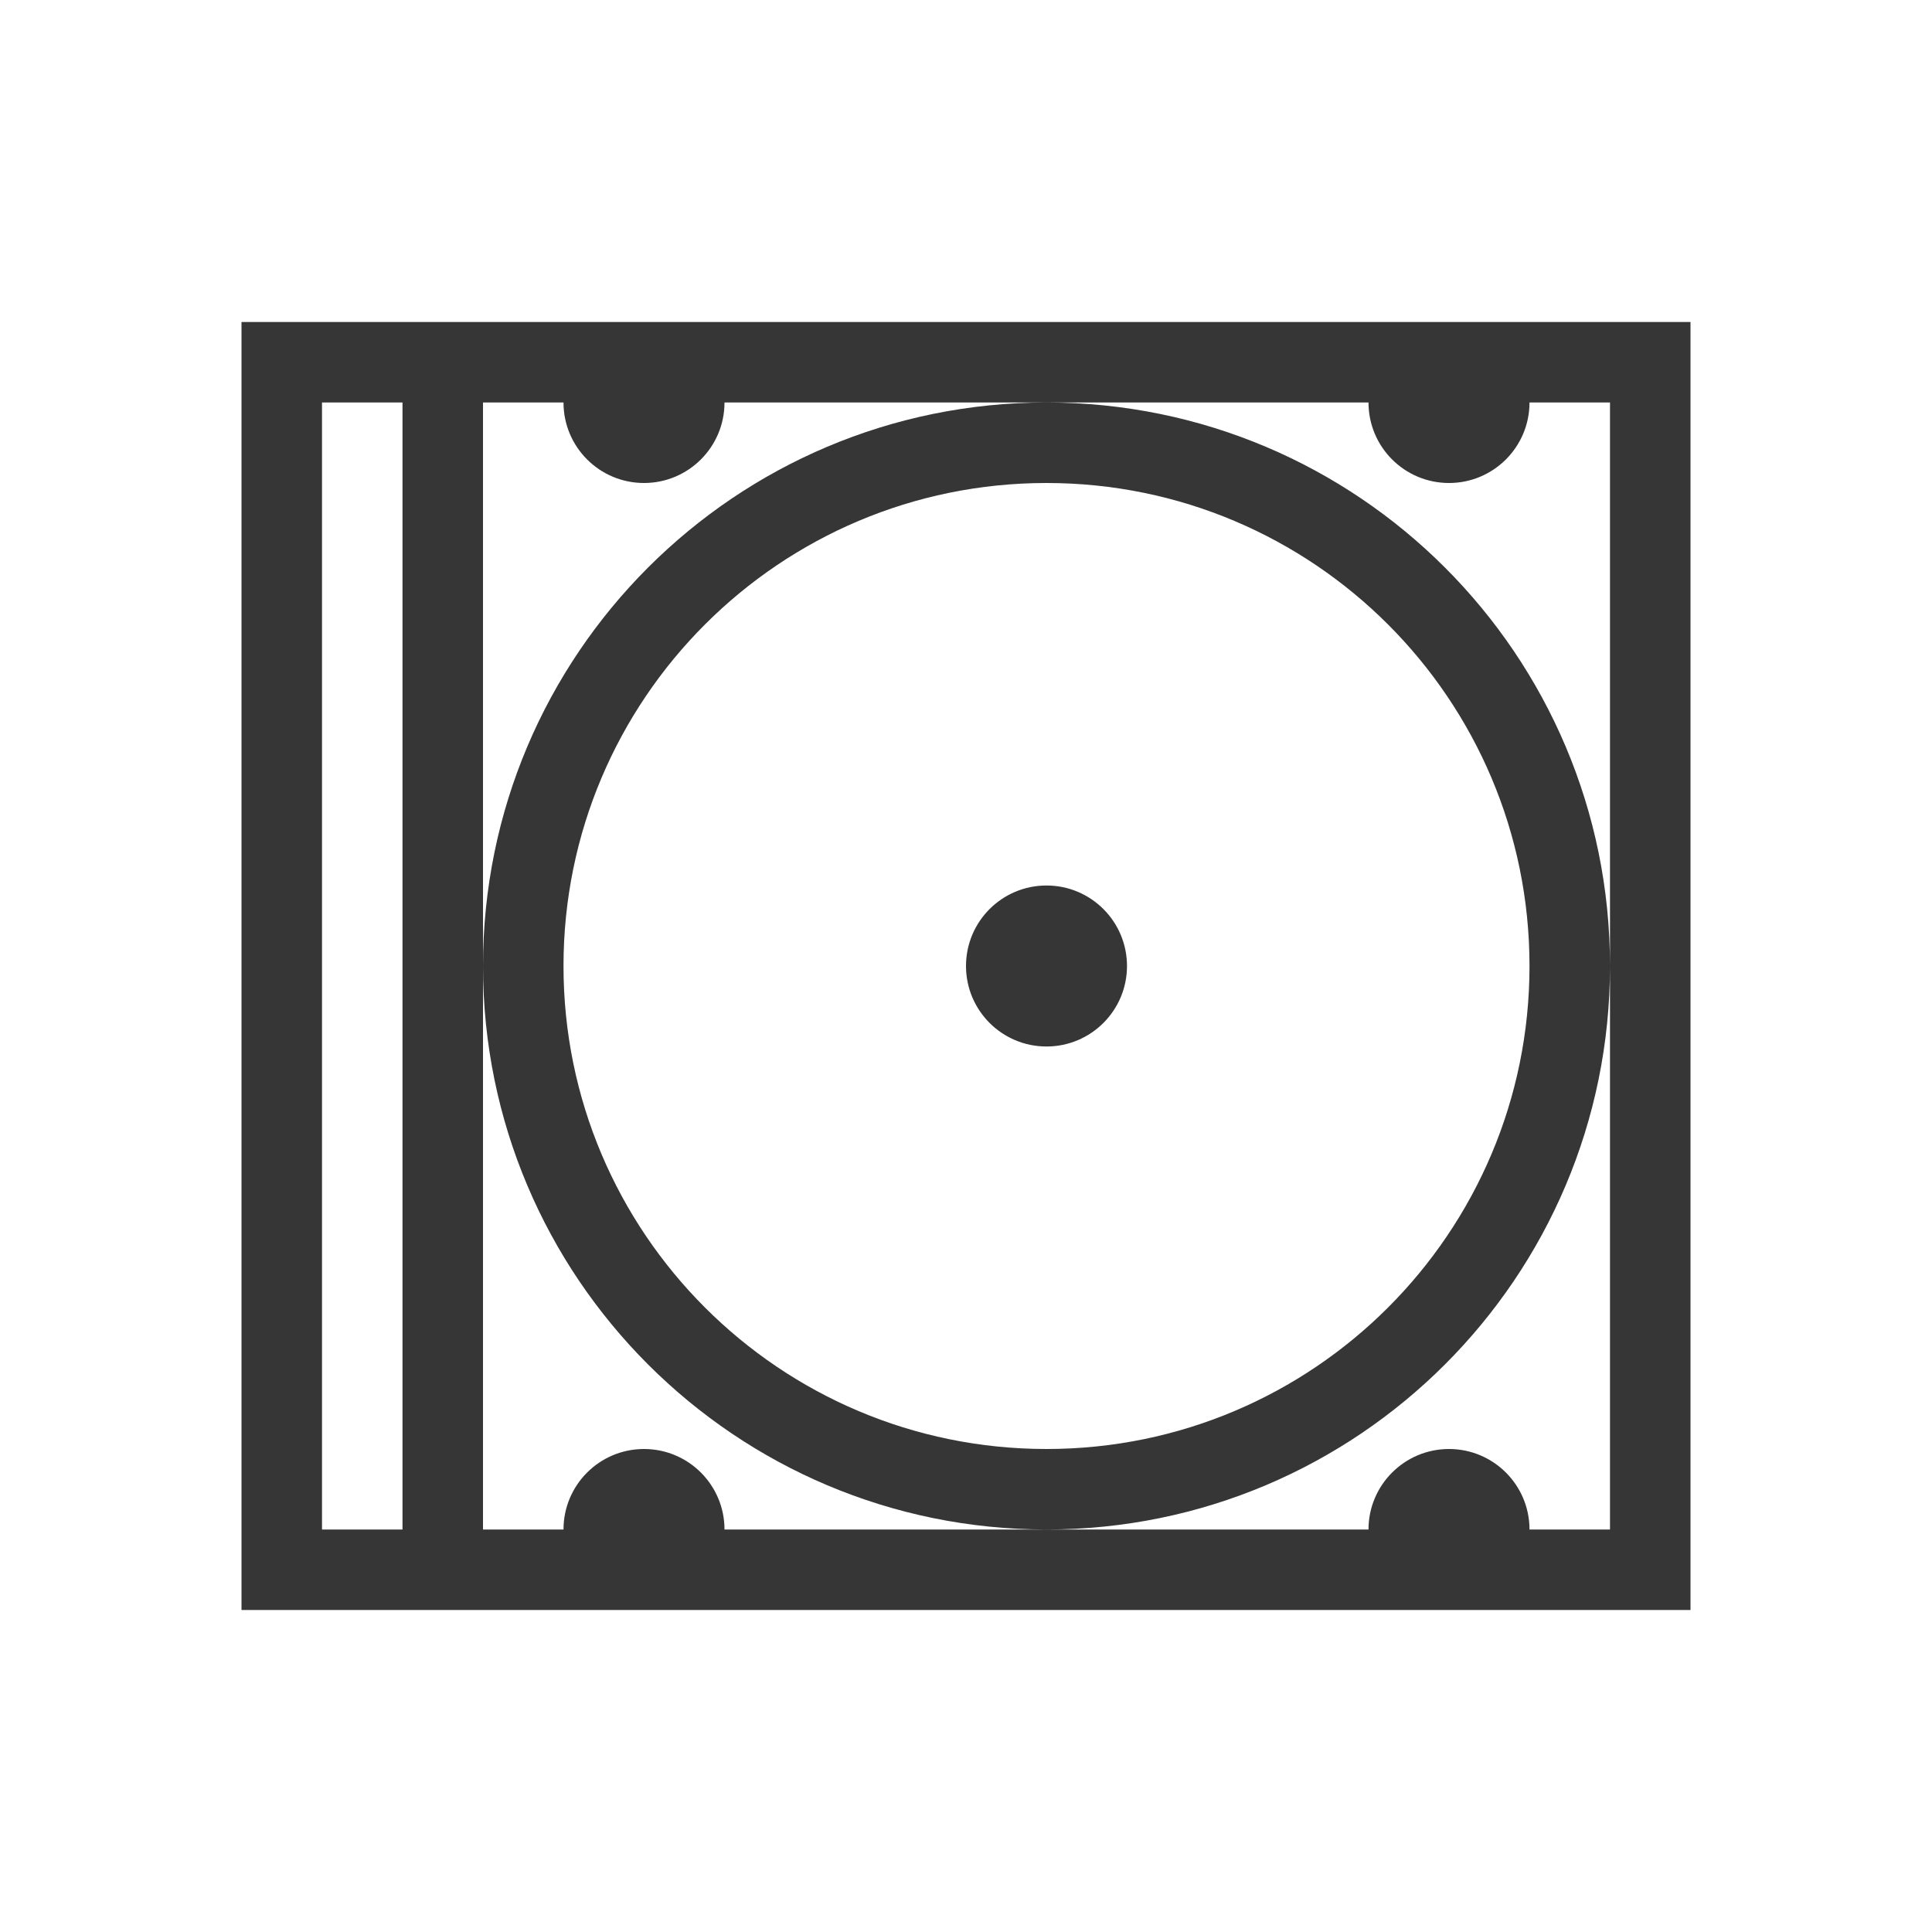
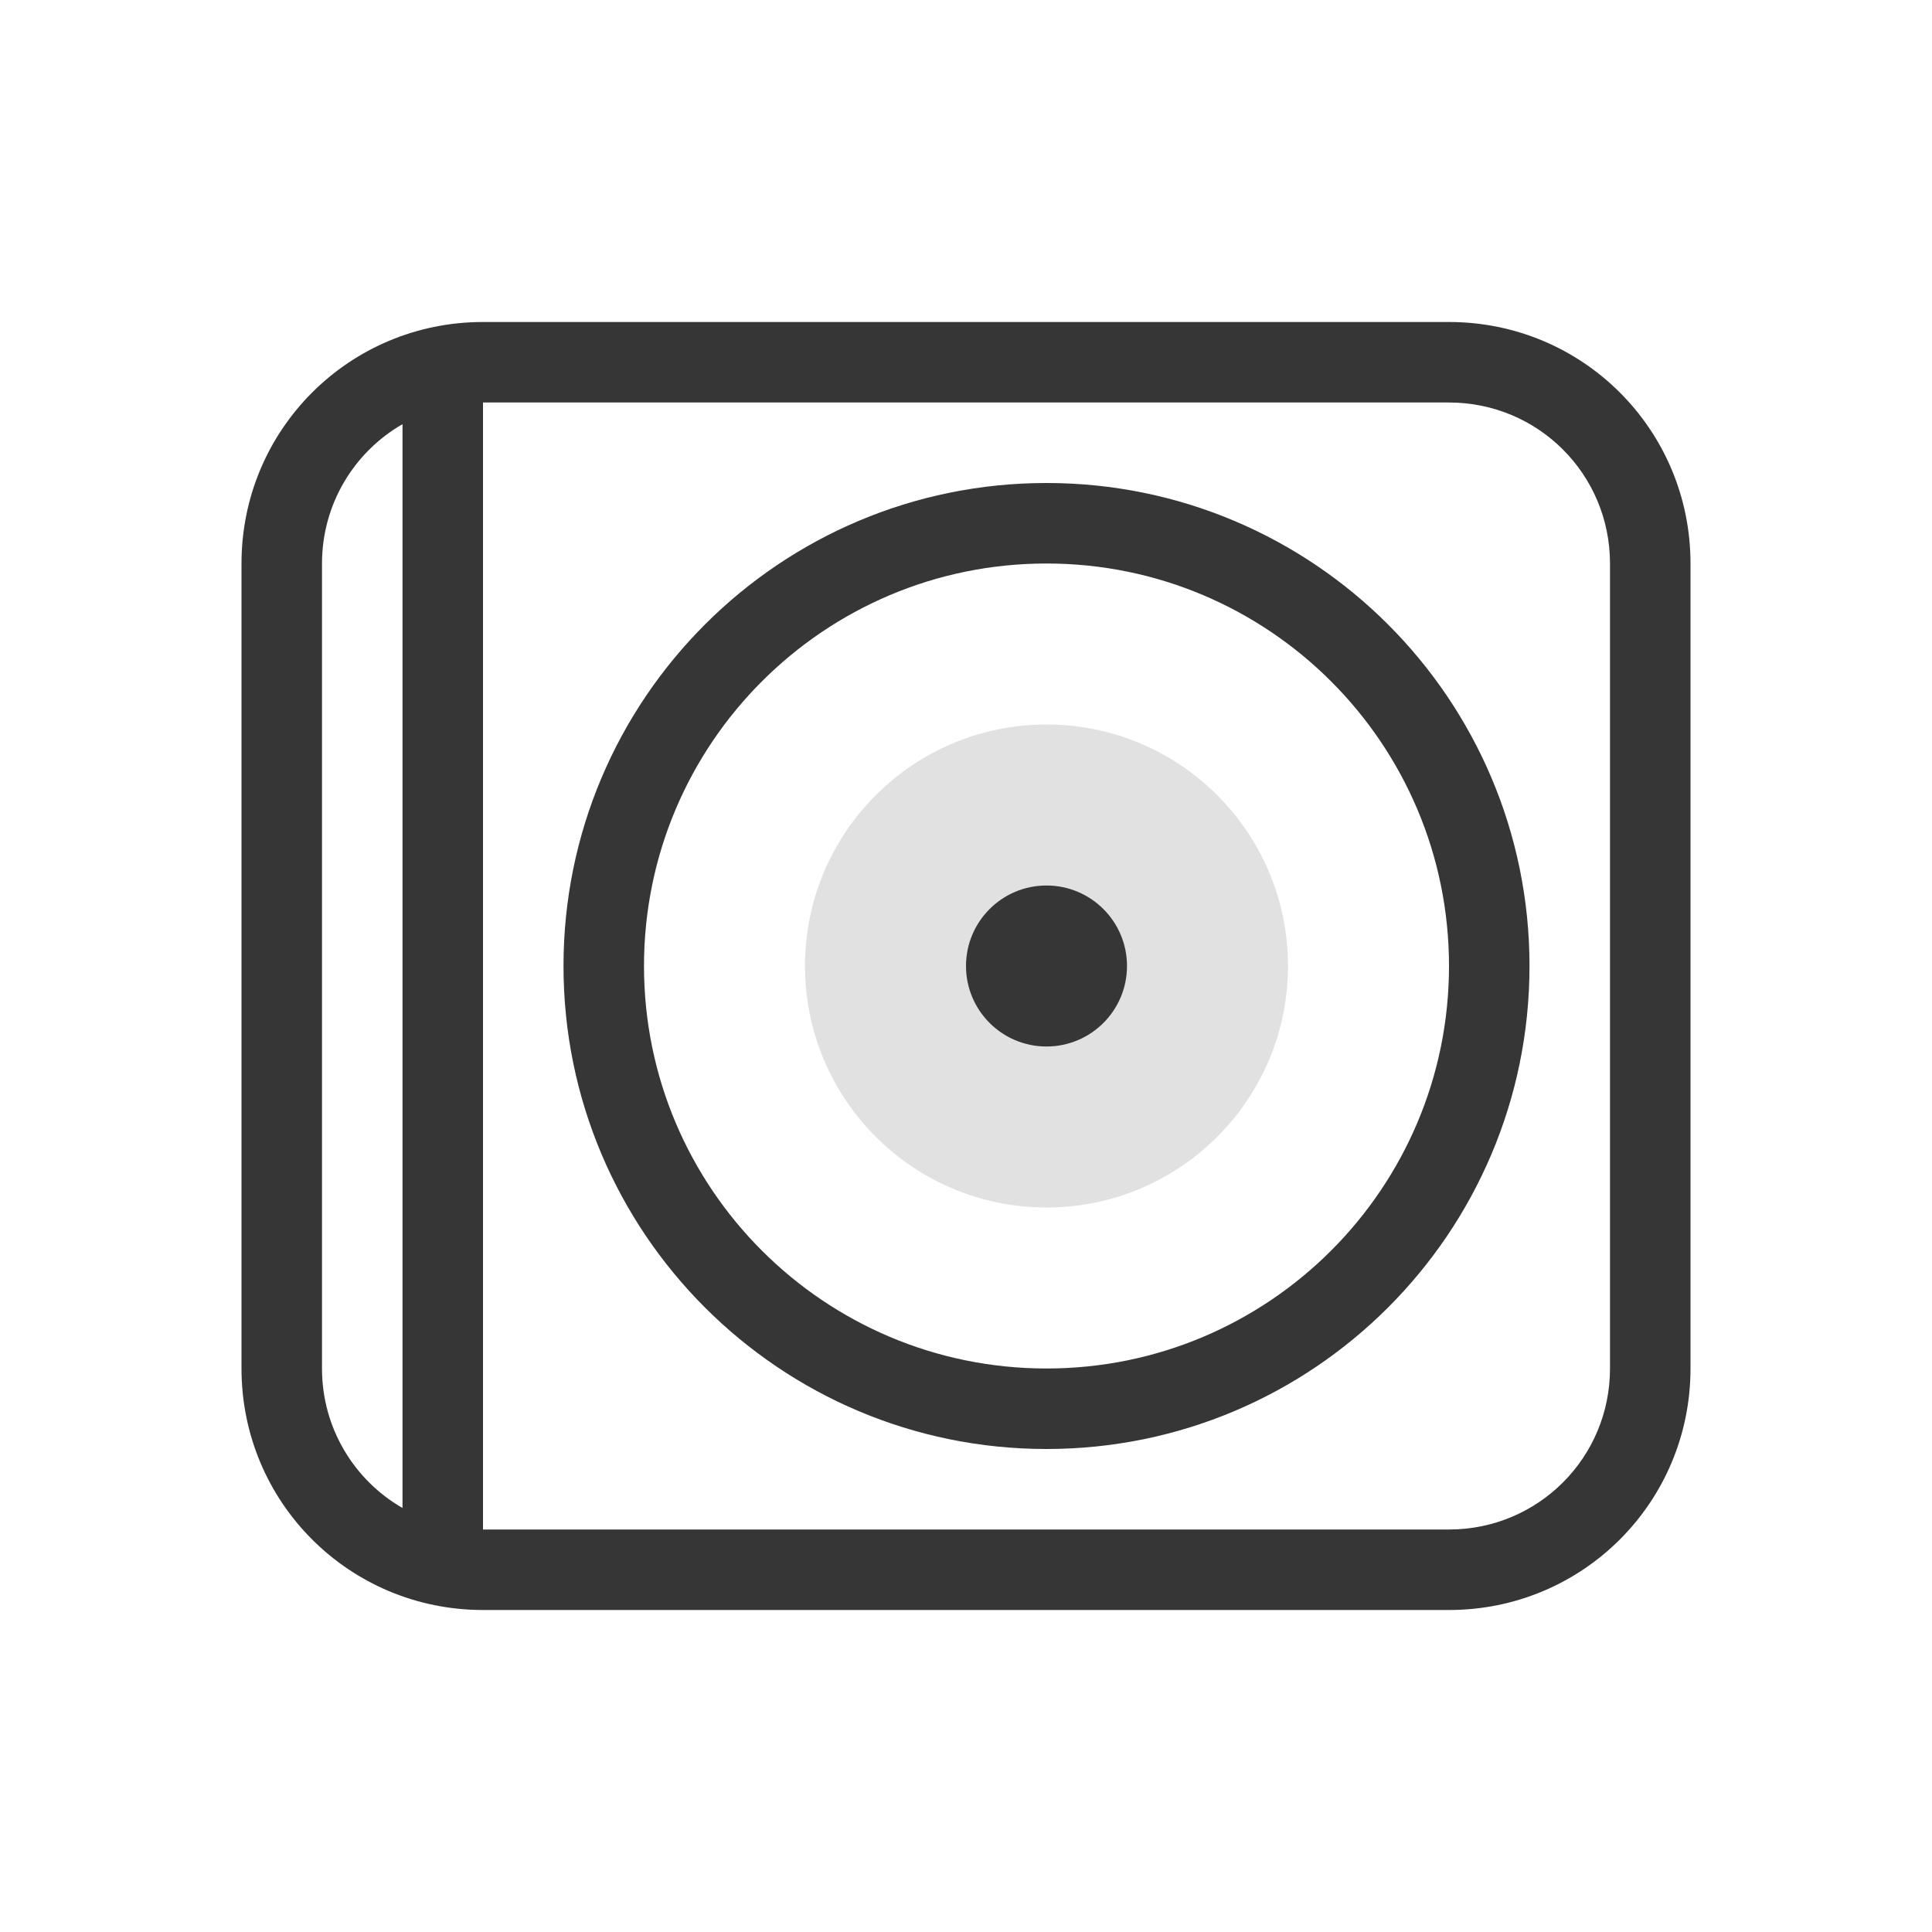
- <svg xmlns="http://www.w3.org/2000/svg" viewBox="0 0 24 24">
-   <defs id="defs3051">
-     <style type="text/css" id="current-color-scheme">
-       .ColorScheme-Text {
+ <svg xmlns="http://www.w3.org/2000/svg" version="1.1" viewBox="0 0 24 24">
+   <defs>
+     <style id="current-color-scheme" type="text/css">.ColorScheme-Text {
        color:#363636;
-       }
-       </style>
+       }</style>
  </defs>
-   <path style="fill:currentColor;fill-opacity:1;stroke:none" d="M 3 4 L 3 20 L 4 20 L 21 20 L 21 4 L 4 4 L 3 4 z M 4 5 L 5 5 L 5 19 L 4 19 L 4 5 z M 6 5 L 7 5 A 1 1 0 0 0 8 6 A 1 1 0 0 0 9 5 L 13 5 L 17 5 A 1 1 0 0 0 18 6 A 1 1 0 0 0 19 5 L 20 5 L 20 12 L 20 19 L 19 19 A 1 1 0 0 0 18 18 A 1 1 0 0 0 17 19 L 13 19 L 9 19 A 1 1 0 0 0 8 18 A 1 1 0 0 0 7 19 L 6 19 L 6 12 L 6 5 z M 6 12 A 7 7 0 0 0 13 19 A 7 7 0 0 0 20 12 A 7 7 0 0 0 13 5 A 7 7 0 0 0 6 12 z M 13 6 A 6 6 0 0 1 19 12 A 6 6 0 0 1 13 18 A 6 6 0 0 1 7 12 A 6 6 0 0 1 13 6 z M 13 11 A 1 1 0 0 0 12 12 A 1 1 0 0 0 13 13 A 1 1 0 0 0 14 12 A 1 1 0 0 0 13 11 z " class="ColorScheme-Text" />
+   <circle class="ColorScheme-Text" cx="13" cy="12" r="3" fill="currentColor" opacity=".15" />
+   <path class="ColorScheme-Text" d="m6 4c-1.662 0-3 1.338-3 3v10c0 1.662 1.338 3 3 3h12c1.662 0 3-1.338 3-3v-10c0-1.662-1.338-3-3-3zm0 1h12c1.108 0 2 0.892 2 2v10c0 1.108-0.892 2-2 2h-12zm-1 0.268v13.465c-0.598-0.345-1-0.99-1-1.732v-10c0-0.743 0.402-1.387 1-1.732zm8 0.732a6 6 0 0 0-6 6 6 6 0 0 0 6 6 6 6 0 0 0 6-6 6 6 0 0 0-6-6zm0 1a5 5 0 0 1 5 5 5 5 0 0 1-5 5 5 5 0 0 1-5-5 5 5 0 0 1 5-5zm0 4a1 1 0 0 0-1 1 1 1 0 0 0 1 1 1 1 0 0 0 1-1 1 1 0 0 0-1-1z" fill="currentColor" />
</svg>
